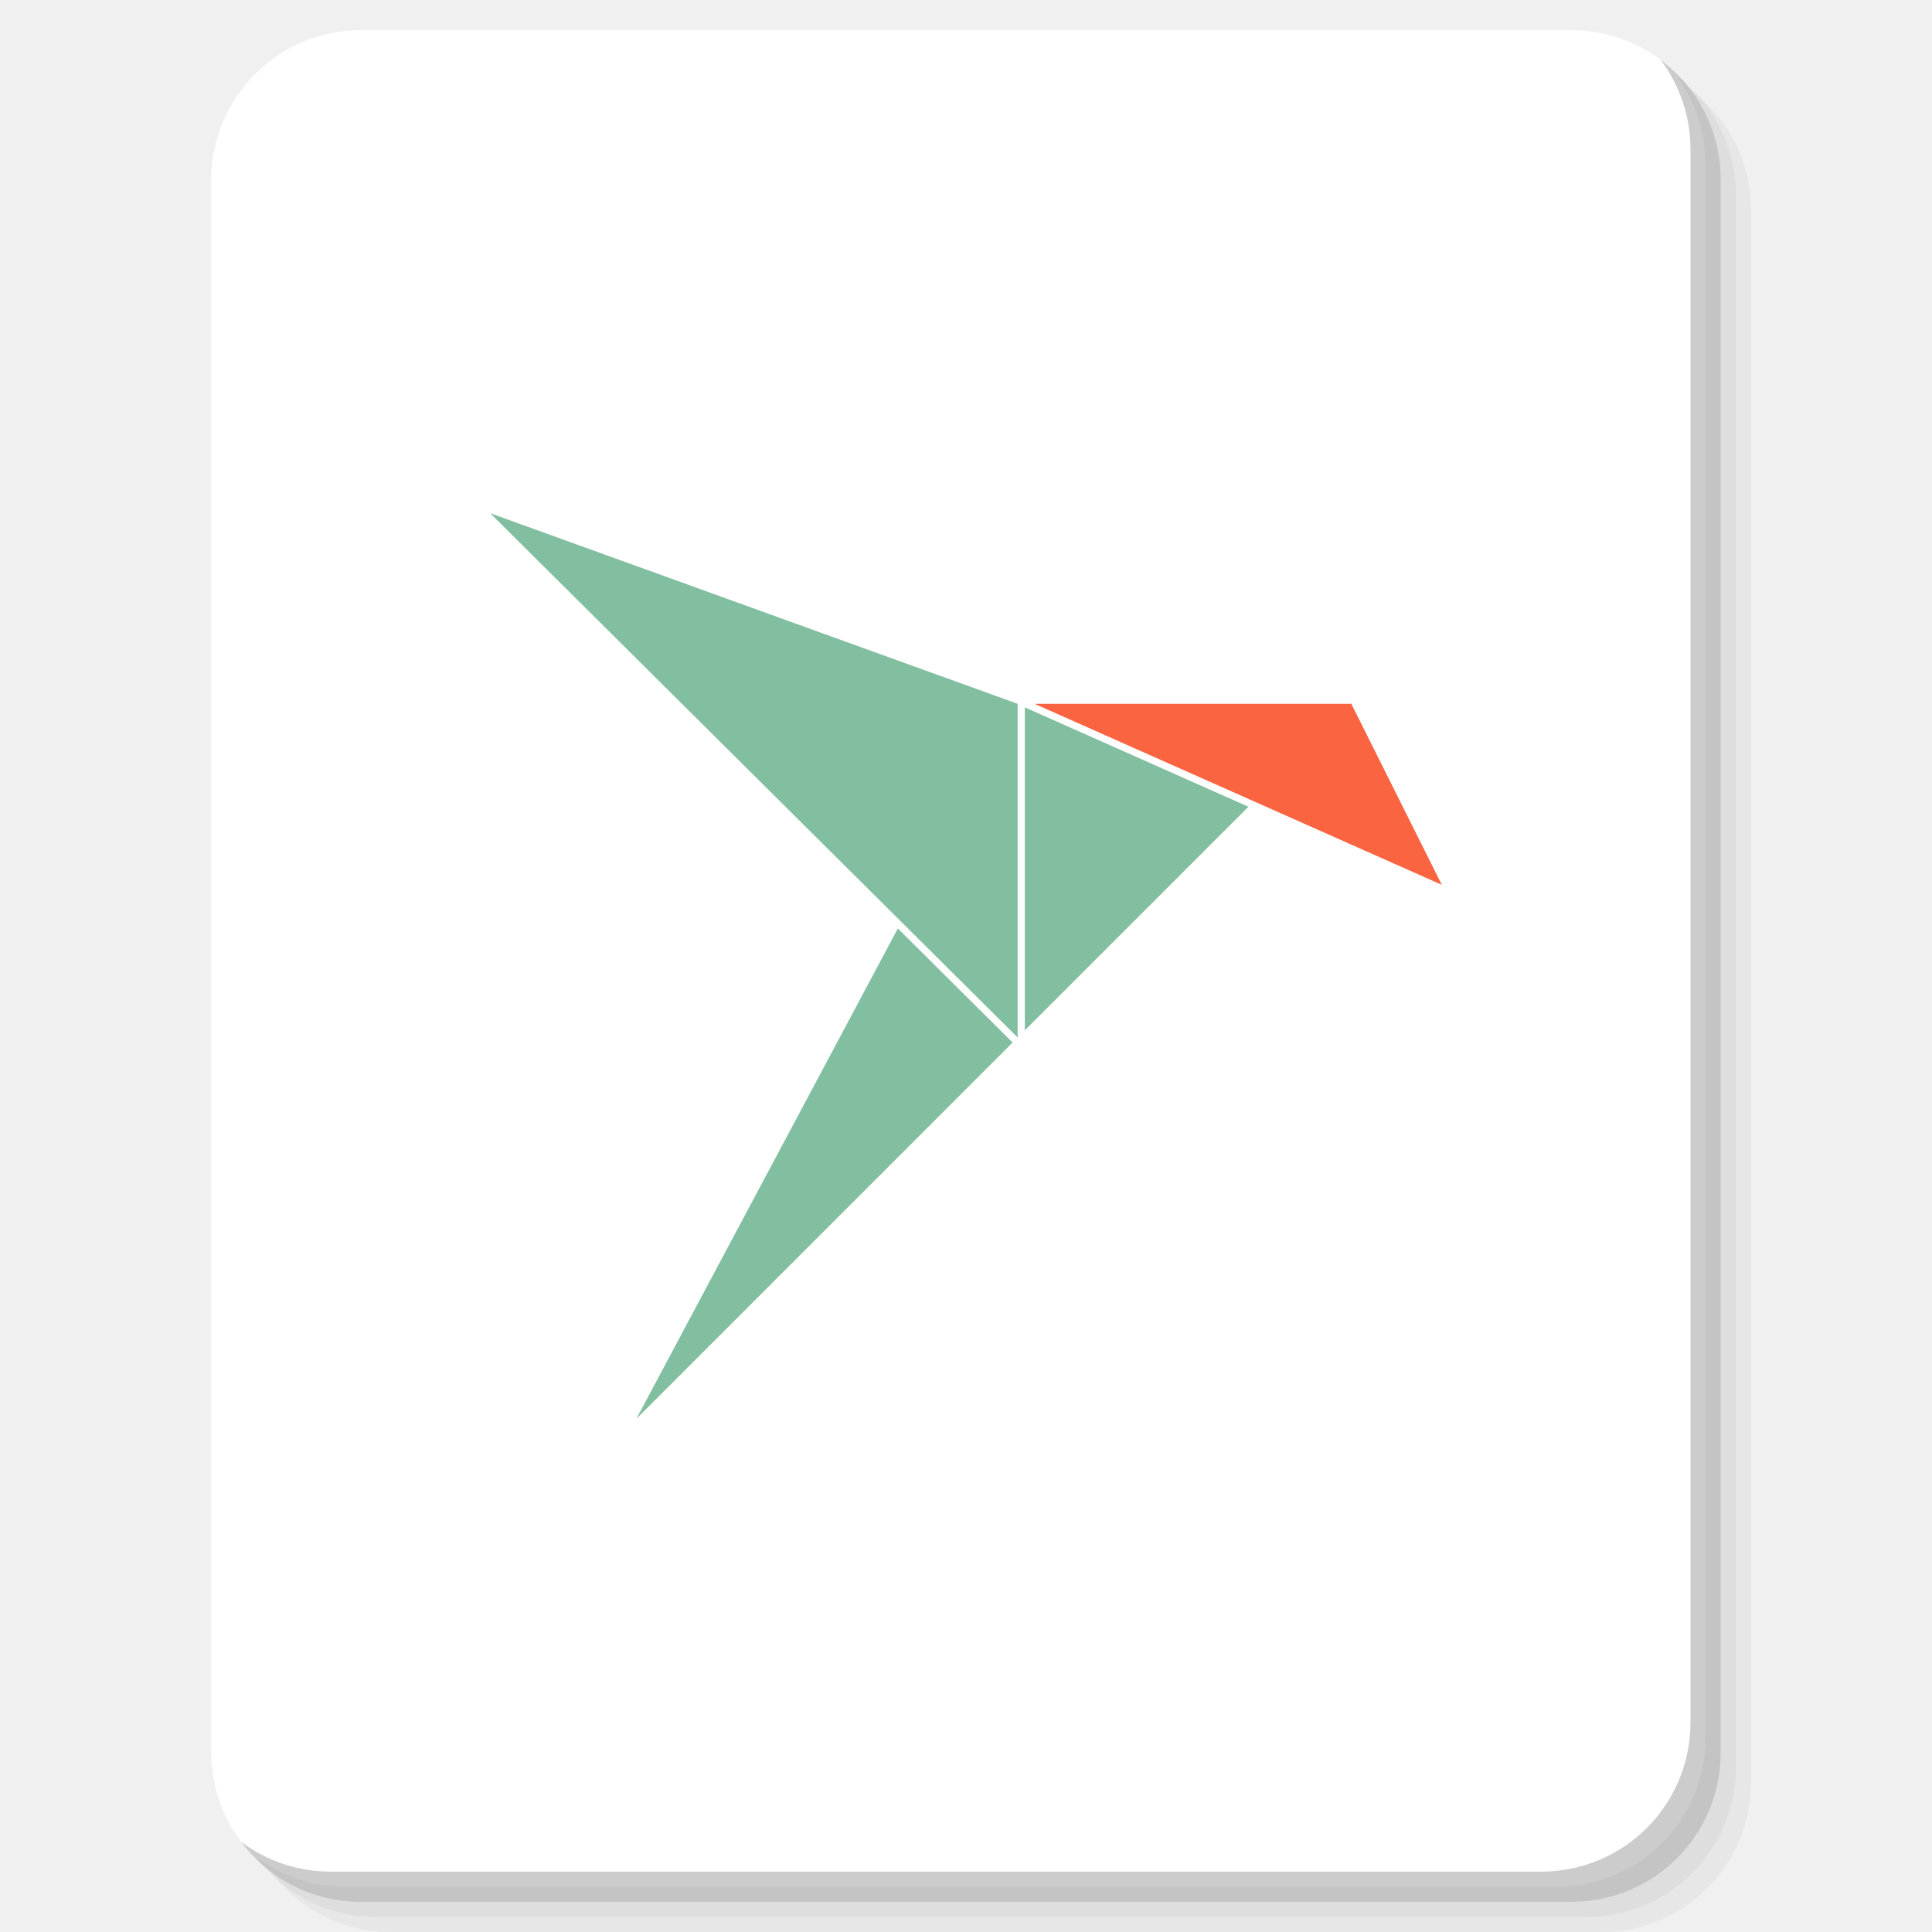
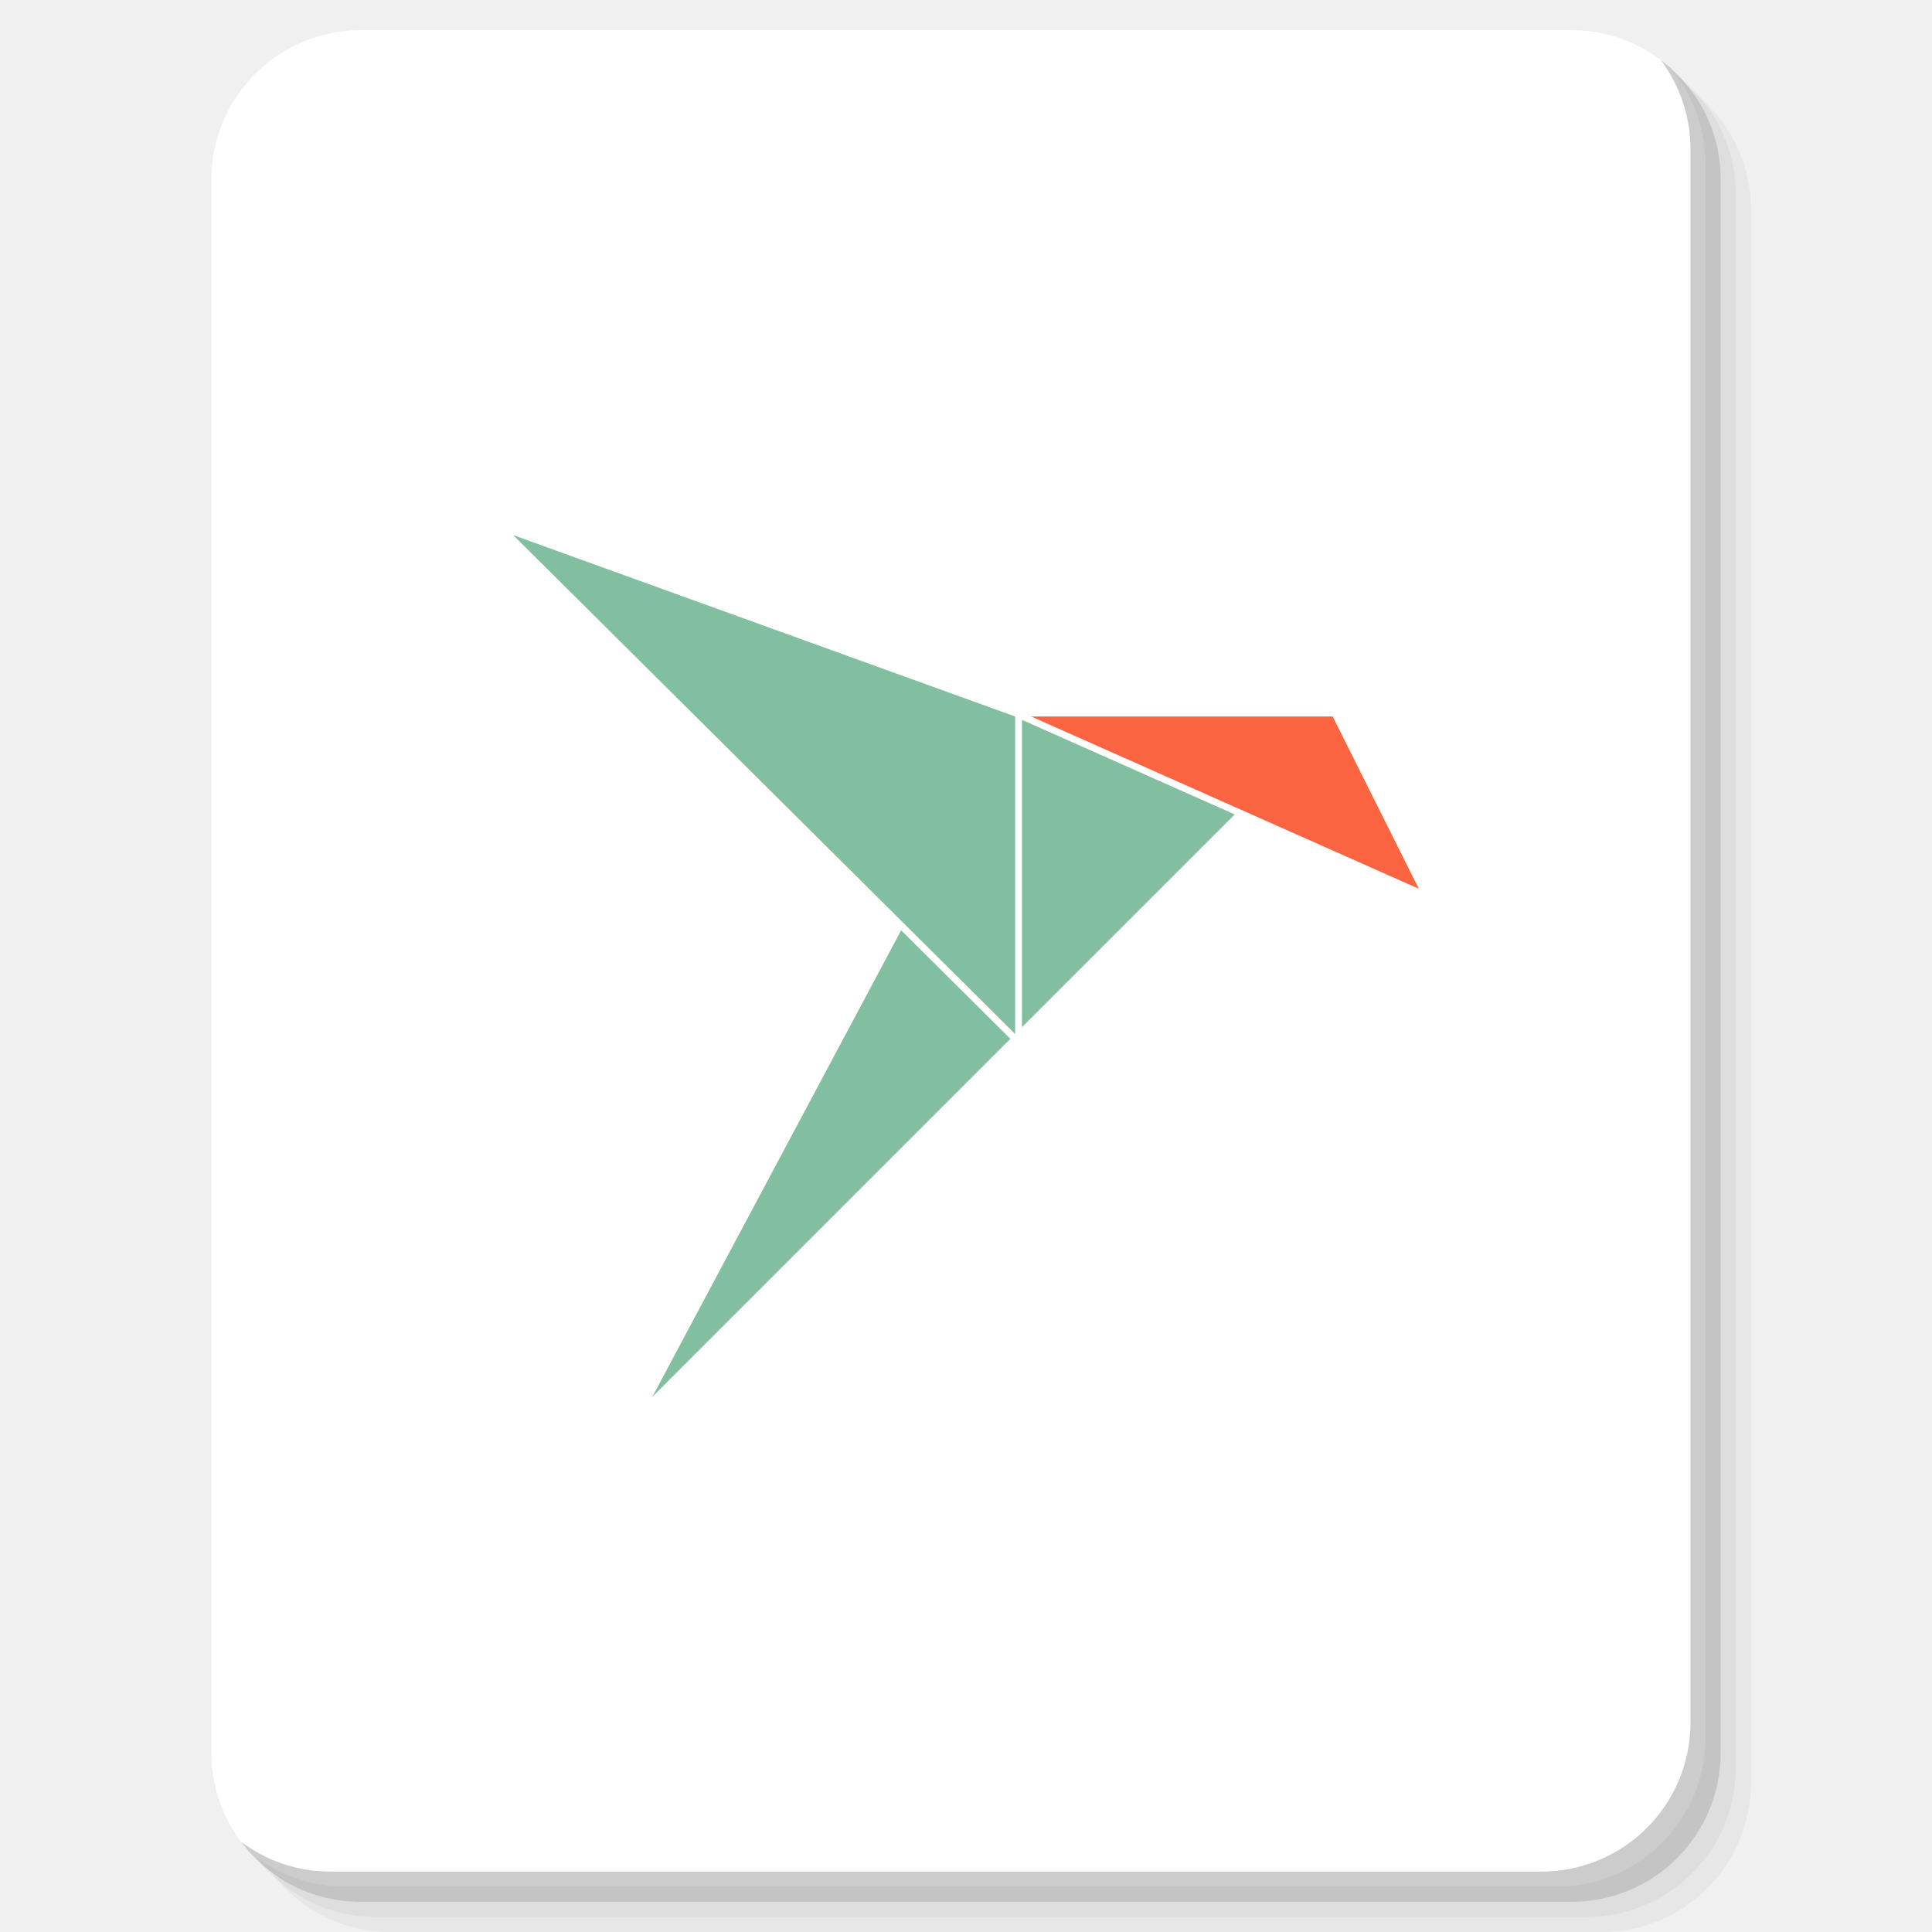
<svg xmlns="http://www.w3.org/2000/svg" xmlns:xlink="http://www.w3.org/1999/xlink" version="1.1" id="Layer_1" x="0px" y="0px" viewBox="0 0 256 256" enable-background="new 0 0 256 256" xml:space="preserve">
  <defs id="defs251">
    <clipPath id="b">
      <use width="100%" overflow="visible" xlink:href="#a" height="100%" id="use5" />
    </clipPath>
    <linearGradient x1="29.337" x2="81.837" y1="75.021" gradientUnits="userSpaceOnUse" y2="44.354" id="c">
      <stop id="stop10" offset="0" stop-opacity=".6" stop-color="#A52714" />
      <stop id="stop12" offset=".66" stop-opacity="0" stop-color="#A52714" />
    </linearGradient>
    <clipPath id="clipPath1232">
      <use width="100%" overflow="visible" xlink:href="#a" height="100%" id="use1230" />
    </clipPath>
    <clipPath id="clipPath1236">
      <use width="100%" overflow="visible" xlink:href="#a" height="100%" id="use1234" />
    </clipPath>
    <linearGradient x1="110.87" x2="52.538" y1="164.5" gradientUnits="userSpaceOnUse" y2="130.33" id="d">
      <stop id="stop23" offset="0" stop-opacity=".4" stop-color="#055524" />
      <stop id="stop25" offset=".33" stop-opacity="0" stop-color="#055524" />
    </linearGradient>
    <clipPath id="clipPath1244">
      <use width="100%" overflow="visible" xlink:href="#a" height="100%" id="use1242" />
    </clipPath>
    <clipPath id="clipPath1248">
      <use width="100%" overflow="visible" xlink:href="#a" height="100%" id="use1246" />
    </clipPath>
    <clipPath id="f">
      <use y="0" x="0" style="overflow:visible" id="use37" height="100%" xlink:href="#e" overflow="visible" width="100%" />
    </clipPath>
    <linearGradient x1="121.86" x2="136.55" y1="49.804" gradientUnits="userSpaceOnUse" y2="114.13" id="g">
      <stop id="stop42" offset="0" stop-opacity=".3" stop-color="#EA6100" />
      <stop id="stop44" offset=".66" stop-opacity="0" stop-color="#EA6100" />
    </linearGradient>
    <clipPath id="clipPath1258">
      <use width="100%" overflow="visible" xlink:href="#a" height="100%" id="use1256" />
    </clipPath>
    <clipPath id="clipPath1269">
      <use width="100%" overflow="visible" xlink:href="#a" height="100%" id="use1267" />
    </clipPath>
    <clipPath id="j">
      <use y="0" x="0" style="overflow:visible" id="use62" height="100%" xlink:href="#i" overflow="visible" width="100%" />
    </clipPath>
    <radialGradient id="l" gradientUnits="userSpaceOnUse" cy="55.948" cx="668.18" gradientTransform="translate(-576)" r="84.078">
      <stop stop-color="#3E2723" stop-opacity=".2" offset="0" id="stop73" />
      <stop stop-color="#3E2723" stop-opacity="0" offset="1" id="stop75" />
    </radialGradient>
    <clipPath id="clipPath1285">
      <use width="100%" overflow="visible" xlink:href="#a" height="100%" id="use1283" />
    </clipPath>
    <clipPath id="clipPath1289">
      <use width="100%" overflow="visible" xlink:href="#a" height="100%" id="use1287" />
    </clipPath>
    <clipPath id="n">
      <use y="0" x="0" style="overflow:visible" id="use83" height="100%" xlink:href="#m" overflow="visible" width="100%" />
    </clipPath>
    <radialGradient id="p" gradientUnits="userSpaceOnUse" cy="48.52" cx="597.88" gradientTransform="translate(-576)" r="78.044">
      <stop stop-color="#3E2723" stop-opacity=".2" offset="0" id="stop94" />
      <stop stop-color="#3E2723" stop-opacity="0" offset="1" id="stop96" />
    </radialGradient>
    <clipPath id="clipPath1305">
      <use width="100%" overflow="visible" xlink:href="#a" height="100%" id="use1303" />
    </clipPath>
    <radialGradient id="q" gradientUnits="userSpaceOnUse" cy="96.138" cx="671.84" gradientTransform="translate(-576)" r="87.87">
      <stop stop-color="#263238" stop-opacity=".2" offset="0" id="stop101" />
      <stop stop-color="#263238" stop-opacity="0" offset="1" id="stop103" />
    </radialGradient>
    <clipPath id="clipPath1312">
      <use width="100%" overflow="visible" xlink:href="#a" height="100%" id="use1310" />
    </clipPath>
    <clipPath id="clipPath1316">
      <use width="100%" overflow="visible" xlink:href="#a" height="100%" id="use1314" />
    </clipPath>
    <clipPath id="clipPath1320">
      <use width="100%" overflow="visible" xlink:href="#a" height="100%" id="use1318" />
    </clipPath>
    <clipPath id="clipPath1324">
      <use width="100%" overflow="visible" xlink:href="#a" height="100%" id="use1322" />
    </clipPath>
    <path d="m 8,184 h 83.77 l 38.88,-38.88 V 116 H 61.36 L 8,24.48 Z" id="e" />
    <path d="m 96,56 34.65,60 -38.88,68 H 184 V 56 Z" id="i" />
    <path d="M 21.97,8 V 48.34 L 61.36,116 96,56 h 88 V 8 Z" id="m" />
    <clipPath id="b-1">
      <use width="100%" overflow="visible" xlink:href="#a" height="100%" id="use5-7" />
    </clipPath>
    <clipPath id="clipPath1232-2">
      <use width="100%" overflow="visible" xlink:href="#a" height="100%" id="use1230-2" />
    </clipPath>
    <clipPath id="clipPath1236-6">
      <use width="100%" overflow="visible" xlink:href="#a" height="100%" id="use1234-1" />
    </clipPath>
    <clipPath id="clipPath1244-1">
      <use width="100%" overflow="visible" xlink:href="#a" height="100%" id="use1242-5" />
    </clipPath>
    <clipPath id="clipPath1248-9">
      <use width="100%" overflow="visible" xlink:href="#a" height="100%" id="use1246-4" />
    </clipPath>
    <clipPath id="f-9">
      <use y="0" x="0" style="overflow:visible" id="use37-0" height="100%" xlink:href="#e-8" overflow="visible" width="100%" />
    </clipPath>
    <clipPath id="clipPath1258-7">
      <use width="100%" overflow="visible" xlink:href="#a" height="100%" id="use1256-7" />
    </clipPath>
    <clipPath id="clipPath1269-1">
      <use width="100%" overflow="visible" xlink:href="#a" height="100%" id="use1267-1" />
    </clipPath>
    <clipPath id="j-5">
      <use y="0" x="0" style="overflow:visible" id="use62-9" height="100%" xlink:href="#i-5" overflow="visible" width="100%" />
    </clipPath>
    <radialGradient id="l-7" gradientUnits="userSpaceOnUse" cy="55.948" cx="668.18" gradientTransform="translate(-576)" r="84.078">
      <stop stop-color="#3E2723" stop-opacity=".2" offset="0" id="stop73-7" />
      <stop stop-color="#3E2723" stop-opacity="0" offset="1" id="stop75-6" />
    </radialGradient>
    <clipPath id="clipPath1285-7">
      <use width="100%" overflow="visible" xlink:href="#a" height="100%" id="use1283-3" />
    </clipPath>
    <clipPath id="clipPath1289-6">
      <use width="100%" overflow="visible" xlink:href="#a" height="100%" id="use1287-5" />
    </clipPath>
    <clipPath id="n-6">
      <use y="0" x="0" style="overflow:visible" id="use83-3" height="100%" xlink:href="#m-6" overflow="visible" width="100%" />
    </clipPath>
    <radialGradient id="p-9" gradientUnits="userSpaceOnUse" cy="48.52" cx="597.88" gradientTransform="translate(-576)" r="78.044">
      <stop stop-color="#3E2723" stop-opacity=".2" offset="0" id="stop94-4" />
      <stop stop-color="#3E2723" stop-opacity="0" offset="1" id="stop96-8" />
    </radialGradient>
    <clipPath id="clipPath1305-1">
      <use width="100%" overflow="visible" xlink:href="#a" height="100%" id="use1303-2" />
    </clipPath>
    <radialGradient id="q-9" gradientUnits="userSpaceOnUse" cy="96.138" cx="671.84" gradientTransform="translate(-576)" r="87.87">
      <stop stop-color="#263238" stop-opacity=".2" offset="0" id="stop101-3" />
      <stop stop-color="#263238" stop-opacity="0" offset="1" id="stop103-9" />
    </radialGradient>
    <clipPath id="clipPath1312-0">
      <use width="100%" overflow="visible" xlink:href="#a" height="100%" id="use1310-8" />
    </clipPath>
    <clipPath id="clipPath1316-8">
      <use width="100%" overflow="visible" xlink:href="#a" height="100%" id="use1314-5" />
    </clipPath>
    <clipPath id="clipPath1320-0">
      <use width="100%" overflow="visible" xlink:href="#a" height="100%" id="use1318-9" />
    </clipPath>
    <clipPath id="clipPath1324-6">
      <use width="100%" overflow="visible" xlink:href="#a" height="100%" id="use1322-3" />
    </clipPath>
    <path d="m 8,184 h 83.77 l 38.88,-38.88 V 116 H 61.36 L 8,24.48 Z" id="e-8" />
    <path d="m 96,56 34.65,60 -38.88,68 H 184 V 56 Z" id="i-5" />
    <path d="M 21.97,8 V 48.34 L 61.36,116 96,56 h 88 V 8 Z" id="m-6" />
    <radialGradient id="r" gradientUnits="userSpaceOnUse" cy="32.014" cx="34.286" gradientTransform="translate(-23.07961,-106.2699)" r="176.75">
      <stop stop-color="#fff" stop-opacity=".1" offset="0" id="stop130" />
      <stop stop-color="#fff" stop-opacity="0" offset="1" id="stop132" />
    </radialGradient>
    <clipPath id="b-0">
      <use y="0" x="0" style="overflow:visible" width="100%" overflow="visible" xlink:href="#a" height="100%" id="use5-5" />
    </clipPath>
    <clipPath id="clipPath963">
      <use y="0" x="0" style="overflow:visible" width="100%" overflow="visible" xlink:href="#a" height="100%" id="use961" />
    </clipPath>
    <clipPath id="clipPath967">
      <use y="0" x="0" style="overflow:visible" width="100%" overflow="visible" xlink:href="#a" height="100%" id="use965" />
    </clipPath>
    <radialGradient id="q-94" gradientUnits="userSpaceOnUse" cy="96.138" cx="671.84" gradientTransform="translate(-576)" r="87.87">
      <stop stop-color="#263238" stop-opacity=".2" offset="0" id="stop101-6" />
      <stop stop-color="#263238" stop-opacity="0" offset="1" id="stop103-92" />
    </radialGradient>
    <clipPath id="clipPath974">
      <use y="0" x="0" style="overflow:visible" width="100%" overflow="visible" xlink:href="#a" height="100%" id="use972" />
    </clipPath>
    <radialGradient id="p-2" gradientUnits="userSpaceOnUse" cy="48.52" cx="597.88" gradientTransform="translate(-576)" r="78.044">
      <stop stop-color="#3E2723" stop-opacity=".2" offset="0" id="stop94-47" />
      <stop stop-color="#3E2723" stop-opacity="0" offset="1" id="stop96-7" />
    </radialGradient>
    <clipPath id="clipPath981">
      <use y="0" x="0" style="overflow:visible" width="100%" overflow="visible" xlink:href="#a" height="100%" id="use979" />
    </clipPath>
    <clipPath id="clipPath985">
      <use y="0" x="0" style="overflow:visible" width="100%" overflow="visible" xlink:href="#a" height="100%" id="use983" />
    </clipPath>
    <clipPath id="n-5">
      <use width="100%" overflow="visible" xlink:href="#m-0" height="100%" id="use83-4" style="overflow:visible" x="0" y="0" />
    </clipPath>
    <radialGradient id="l-2" gradientUnits="userSpaceOnUse" cy="55.948" cx="668.18" gradientTransform="translate(-576)" r="84.078">
      <stop stop-color="#3E2723" stop-opacity=".2" offset="0" id="stop73-8" />
      <stop stop-color="#3E2723" stop-opacity="0" offset="1" id="stop75-9" />
    </radialGradient>
    <clipPath id="clipPath997">
      <use y="0" x="0" style="overflow:visible" width="100%" overflow="visible" xlink:href="#a" height="100%" id="use995" />
    </clipPath>
    <clipPath id="clipPath1001">
      <use y="0" x="0" style="overflow:visible" width="100%" overflow="visible" xlink:href="#a" height="100%" id="use999" />
    </clipPath>
    <clipPath id="j-3">
      <use width="100%" overflow="visible" xlink:href="#i-1" height="100%" id="use62-6" style="overflow:visible" x="0" y="0" />
    </clipPath>
    <clipPath id="clipPath1010">
      <use y="0" x="0" style="overflow:visible" width="100%" overflow="visible" xlink:href="#a" height="100%" id="use1008" />
    </clipPath>
    <clipPath id="clipPath1017">
      <use y="0" x="0" style="overflow:visible" width="100%" overflow="visible" xlink:href="#a" height="100%" id="use1015" />
    </clipPath>
    <clipPath id="f-0">
      <use width="100%" overflow="visible" xlink:href="#e-1" height="100%" id="use37-5" style="overflow:visible" x="0" y="0" />
    </clipPath>
    <clipPath id="clipPath1029">
      <use y="0" x="0" style="overflow:visible" width="100%" overflow="visible" xlink:href="#a" height="100%" id="use1027" />
    </clipPath>
    <clipPath id="clipPath1033">
      <use y="0" x="0" style="overflow:visible" width="100%" overflow="visible" xlink:href="#a" height="100%" id="use1031" />
    </clipPath>
    <clipPath id="clipPath1043">
      <use y="0" x="0" style="overflow:visible" width="100%" overflow="visible" xlink:href="#a" height="100%" id="use1041" />
    </clipPath>
    <clipPath id="clipPath1047">
      <use y="0" x="0" style="overflow:visible" width="100%" overflow="visible" xlink:href="#a" height="100%" id="use1045" />
    </clipPath>
    <path id="e-1" d="m 8,184 h 83.77 l 38.88,-38.88 V 116 H 61.36 L 8,24.48 Z" />
    <path id="i-1" d="m 96,56 34.65,60 -38.88,68 H 184 V 56 Z" />
    <path id="m-0" d="M 21.97,8 V 48.34 L 61.36,116 96,56 h 88 V 8 Z" />
    <circle r="88" cx="96" cy="96" id="a" />
    <path d="m8 184h83.77l38.88-38.88v-29.12h-69.29l-53.36-91.52z" id="e-6" />
    <path d="m96 56l34.65 60-38.88 68h92.23v-128z" id="i-2" />
    <path d="m21.97 8v40.34l39.39 67.66 34.64-60h88v-48z" id="m-8" />
    <defs id="defs1820">
      <path d="M 21.97,8 V 48.34 L 61.36,116 96,56 h 88 V 8 Z" id="path1928" />
    </defs>
    <clipPath id="n-7">
      <use id="use1822" height="100%" xlink:href="#m-8" overflow="visible" width="100%" style="overflow:visible" x="0" y="0" />
    </clipPath>
    <defs id="defs1799">
      <path d="m 96,56 34.65,60 -38.88,68 H 184 V 56 Z" id="path1918" />
    </defs>
    <clipPath id="j-6">
      <use id="use1801" height="100%" xlink:href="#i-2" overflow="visible" width="100%" style="overflow:visible" x="0" y="0" />
    </clipPath>
    <defs id="defs1774">
      <path d="m 8,184 h 83.77 l 38.88,-38.88 V 116 H 61.36 L 8,24.48 Z" id="path1902" />
    </defs>
    <clipPath id="f-06">
      <use id="use1776" height="100%" xlink:href="#e-6" overflow="visible" width="100%" style="overflow:visible" x="0" y="0" />
    </clipPath>
    <linearGradient x1="110.87" x2="52.538" y1="164.5" gradientUnits="userSpaceOnUse" y2="130.33" id="linearGradient1897">
      <stop id="stop1762" offset="0" stop-opacity=".4" stop-color="#055524" />
      <stop id="stop1764" offset=".33" stop-opacity="0" stop-color="#055524" />
    </linearGradient>
    <linearGradient x1="29.337" x2="81.837" y1="75.021" gradientUnits="userSpaceOnUse" y2="44.354" id="linearGradient1889">
      <stop id="stop1749" offset="0" stop-opacity=".6" stop-color="#A52714" />
      <stop id="stop1751" offset=".66" stop-opacity="0" stop-color="#A52714" />
    </linearGradient>
    <linearGradient id="linearGradient1910" y2="114.13" gradientUnits="userSpaceOnUse" y1="49.804" x2="136.55" x1="121.86">
      <stop stop-color="#EA6100" stop-opacity=".3" offset="0" id="stop1781" />
      <stop stop-color="#EA6100" stop-opacity="0" offset=".66" id="stop1783" />
    </linearGradient>
    <clipPath id="b-3">
      <use y="0" x="0" style="overflow:visible" width="100%" overflow="visible" xlink:href="#a" height="100%" id="use5-1" />
    </clipPath>
    <clipPath id="clipPath1024">
      <use y="0" x="0" style="overflow:visible" width="100%" overflow="visible" xlink:href="#a" height="100%" id="use1022" />
    </clipPath>
    <clipPath id="clipPath1028">
      <use y="0" x="0" style="overflow:visible" width="100%" overflow="visible" xlink:href="#a" height="100%" id="use1026" />
    </clipPath>
    <clipPath id="clipPath1035">
      <use y="0" x="0" style="overflow:visible" width="100%" overflow="visible" xlink:href="#a" height="100%" id="use1033" />
    </clipPath>
    <clipPath id="clipPath1039">
      <use y="0" x="0" style="overflow:visible" width="100%" overflow="visible" xlink:href="#a" height="100%" id="use1037" />
    </clipPath>
    <clipPath id="f-6">
      <use y="0" x="0" style="overflow:visible" id="use37-8" height="100%" xlink:href="#e-61" overflow="visible" width="100%" />
    </clipPath>
    <clipPath id="clipPath1048">
      <use y="0" x="0" style="overflow:visible" width="100%" overflow="visible" xlink:href="#a" height="100%" id="use1046" />
    </clipPath>
    <clipPath id="clipPath1058">
      <use y="0" x="0" style="overflow:visible" width="100%" overflow="visible" xlink:href="#a" height="100%" id="use1056" />
    </clipPath>
    <clipPath id="j-66">
      <use y="0" x="0" style="overflow:visible" id="use62-4" height="100%" xlink:href="#i-59" overflow="visible" width="100%" />
    </clipPath>
    <radialGradient id="l-9" gradientUnits="userSpaceOnUse" cy="55.948" cx="668.18" gradientTransform="translate(-576)" r="84.078">
      <stop stop-color="#3E2723" stop-opacity=".2" offset="0" id="stop73-5" />
      <stop stop-color="#3E2723" stop-opacity="0" offset="1" id="stop75-0" />
    </radialGradient>
    <clipPath id="clipPath1073">
      <use y="0" x="0" style="overflow:visible" width="100%" overflow="visible" xlink:href="#a" height="100%" id="use1071" />
    </clipPath>
    <clipPath id="clipPath1077">
      <use y="0" x="0" style="overflow:visible" width="100%" overflow="visible" xlink:href="#a" height="100%" id="use1075" />
    </clipPath>
    <clipPath id="n-4">
      <use y="0" x="0" style="overflow:visible" id="use83-8" height="100%" xlink:href="#m-4" overflow="visible" width="100%" />
    </clipPath>
    <radialGradient id="p-7" gradientUnits="userSpaceOnUse" cy="48.52" cx="597.88" gradientTransform="translate(-576)" r="78.044">
      <stop stop-color="#3E2723" stop-opacity=".2" offset="0" id="stop94-1" />
      <stop stop-color="#3E2723" stop-opacity="0" offset="1" id="stop96-72" />
    </radialGradient>
    <clipPath id="clipPath1092">
      <use y="0" x="0" style="overflow:visible" width="100%" overflow="visible" xlink:href="#a" height="100%" id="use1090" />
    </clipPath>
    <radialGradient id="q-7" gradientUnits="userSpaceOnUse" cy="96.138" cx="671.84" gradientTransform="translate(-576)" r="87.87">
      <stop stop-color="#263238" stop-opacity=".2" offset="0" id="stop101-2" />
      <stop stop-color="#263238" stop-opacity="0" offset="1" id="stop103-2" />
    </radialGradient>
    <clipPath id="clipPath1099">
      <use y="0" x="0" style="overflow:visible" width="100%" overflow="visible" xlink:href="#a" height="100%" id="use1097" />
    </clipPath>
    <clipPath id="clipPath1103">
      <use y="0" x="0" style="overflow:visible" width="100%" overflow="visible" xlink:href="#a" height="100%" id="use1101" />
    </clipPath>
    <clipPath id="clipPath1107">
      <use y="0" x="0" style="overflow:visible" width="100%" overflow="visible" xlink:href="#a" height="100%" id="use1105" />
    </clipPath>
    <clipPath id="clipPath1111">
      <use y="0" x="0" style="overflow:visible" width="100%" overflow="visible" xlink:href="#a" height="100%" id="use1109" />
    </clipPath>
    <radialGradient id="r-6" gradientUnits="userSpaceOnUse" cy="32.014" cx="34.286" gradientTransform="translate(-7,-7)" r="176.75">
      <stop stop-color="#fff" stop-opacity=".1" offset="0" id="stop130-1" />
      <stop stop-color="#fff" stop-opacity="0" offset="1" id="stop132-0" />
    </radialGradient>
    <path d="m 8,184 h 83.77 l 38.88,-38.88 V 116 H 61.36 L 8,24.48 Z" id="e-61" />
    <path d="m 96,56 34.65,60 -38.88,68 H 184 V 56 Z" id="i-59" />
    <path d="M 21.97,8 V 48.34 L 61.36,116 96,56 h 88 V 8 Z" id="m-4" />
    <clipPath id="b-9">
      <use y="0" x="0" style="overflow:visible" width="100%" overflow="visible" xlink:href="#a" height="100%" id="use5-0" />
    </clipPath>
    <clipPath id="clipPath1024-7">
      <use y="0" x="0" style="overflow:visible" width="100%" overflow="visible" xlink:href="#a" height="100%" id="use1022-7" />
    </clipPath>
    <clipPath id="clipPath1028-1">
      <use y="0" x="0" style="overflow:visible" width="100%" overflow="visible" xlink:href="#a" height="100%" id="use1026-1" />
    </clipPath>
    <clipPath id="clipPath1035-7">
      <use y="0" x="0" style="overflow:visible" width="100%" overflow="visible" xlink:href="#a" height="100%" id="use1033-7" />
    </clipPath>
    <clipPath id="clipPath1039-6">
      <use y="0" x="0" style="overflow:visible" width="100%" overflow="visible" xlink:href="#a" height="100%" id="use1037-7" />
    </clipPath>
    <clipPath id="f-3">
      <use y="0" x="0" style="overflow:visible" id="use37-6" height="100%" xlink:href="#e-9" overflow="visible" width="100%" />
    </clipPath>
    <clipPath id="clipPath1048-3">
      <use y="0" x="0" style="overflow:visible" width="100%" overflow="visible" xlink:href="#a" height="100%" id="use1046-9" />
    </clipPath>
    <clipPath id="clipPath1058-4">
      <use y="0" x="0" style="overflow:visible" width="100%" overflow="visible" xlink:href="#a" height="100%" id="use1056-8" />
    </clipPath>
    <clipPath id="j-1">
      <use y="0" x="0" style="overflow:visible" id="use62-2" height="100%" xlink:href="#i-6" overflow="visible" width="100%" />
    </clipPath>
    <radialGradient id="l-93" gradientUnits="userSpaceOnUse" cy="55.948" cx="668.18" gradientTransform="translate(-576)" r="84.078">
      <stop stop-color="#3E2723" stop-opacity=".2" offset="0" id="stop73-9" />
      <stop stop-color="#3E2723" stop-opacity="0" offset="1" id="stop75-08" />
    </radialGradient>
    <clipPath id="clipPath1073-8">
      <use y="0" x="0" style="overflow:visible" width="100%" overflow="visible" xlink:href="#a" height="100%" id="use1071-5" />
    </clipPath>
    <clipPath id="clipPath1077-0">
      <use y="0" x="0" style="overflow:visible" width="100%" overflow="visible" xlink:href="#a" height="100%" id="use1075-9" />
    </clipPath>
    <clipPath id="n-63">
      <use y="0" x="0" style="overflow:visible" id="use83-85" height="100%" xlink:href="#m-2" overflow="visible" width="100%" />
    </clipPath>
    <radialGradient id="p-6" gradientUnits="userSpaceOnUse" cy="48.52" cx="597.88" gradientTransform="translate(-576)" r="78.044">
      <stop stop-color="#3E2723" stop-opacity=".2" offset="0" id="stop94-11" />
      <stop stop-color="#3E2723" stop-opacity="0" offset="1" id="stop96-5" />
    </radialGradient>
    <clipPath id="clipPath1092-9">
      <use y="0" x="0" style="overflow:visible" width="100%" overflow="visible" xlink:href="#a" height="100%" id="use1090-8" />
    </clipPath>
    <radialGradient id="q-4" gradientUnits="userSpaceOnUse" cy="96.138" cx="671.84" gradientTransform="translate(-576)" r="87.87">
      <stop stop-color="#263238" stop-opacity=".2" offset="0" id="stop101-8" />
      <stop stop-color="#263238" stop-opacity="0" offset="1" id="stop103-1" />
    </radialGradient>
    <clipPath id="clipPath1099-0">
      <use y="0" x="0" style="overflow:visible" width="100%" overflow="visible" xlink:href="#a" height="100%" id="use1097-3" />
    </clipPath>
    <clipPath id="clipPath1103-0">
      <use y="0" x="0" style="overflow:visible" width="100%" overflow="visible" xlink:href="#a" height="100%" id="use1101-4" />
    </clipPath>
    <clipPath id="clipPath1107-4">
      <use y="0" x="0" style="overflow:visible" width="100%" overflow="visible" xlink:href="#a" height="100%" id="use1105-4" />
    </clipPath>
    <clipPath id="clipPath1111-4">
      <use y="0" x="0" style="overflow:visible" width="100%" overflow="visible" xlink:href="#a" height="100%" id="use1109-7" />
    </clipPath>
    <radialGradient id="r-63" gradientUnits="userSpaceOnUse" cy="32.014" cx="34.286" gradientTransform="translate(-7,-7)" r="176.75">
      <stop stop-color="#fff" stop-opacity=".1" offset="0" id="stop130-17" />
      <stop stop-color="#fff" stop-opacity="0" offset="1" id="stop132-5" />
    </radialGradient>
    <path d="m 8,184 h 83.77 l 38.88,-38.88 V 116 H 61.36 L 8,24.48 Z" id="e-9" />
    <path d="m 96,56 34.65,60 -38.88,68 H 184 V 56 Z" id="i-6" />
    <path d="M 21.97,8 V 48.34 L 61.36,116 96,56 h 88 V 8 Z" id="m-2" />
    <filter y="-0.25" height="1.5" style="color-interpolation-filters:sRGB;" id="filter1161">
      <feGaussianBlur stdDeviation="5" result="result6" id="feGaussianBlur1151" />
      <feComposite result="result8" in="SourceGraphic" operator="atop" in2="result6" id="feComposite1153" />
      <feComposite result="result9" operator="over" in2="SourceAlpha" in="result8" id="feComposite1155" />
      <feColorMatrix values="1 0 0 0 0 0 1 0 0 0 0 0 1 0 0 0 0 0 1 0 " result="result10" id="feColorMatrix1157" />
      <feBlend in="result10" mode="normal" in2="result6" id="feBlend1159" />
    </filter>
    <filter style="color-interpolation-filters:sRGB;" id="filter1179">
      <feMorphology result="result1" in="SourceAlpha" operator="dilate" radius="3.6" id="feMorphology1167" />
      <feGaussianBlur stdDeviation="3.6" in="result1" result="result0" id="feGaussianBlur1169" />
      <feDiffuseLighting surfaceScale="-5" id="feDiffuseLighting1173">
        <feDistantLight elevation="45" azimuth="225" id="feDistantLight1171" />
      </feDiffuseLighting>
      <feComposite in2="result0" operator="in" result="result91" id="feComposite1175" />
      <feComposite in="SourceGraphic" in2="result91" id="feComposite1177" />
    </filter>
    <clipPath clipPathUnits="userSpaceOnUse" id="clipPath1201">
      <rect style="display:inline;fill:#d38d5f;fill-opacity:1;stroke:none;stroke-width:3.159;stroke-linecap:butt;stroke-linejoin:bevel;stroke-miterlimit:4;stroke-dasharray:none;stroke-opacity:1;paint-order:fill markers stroke" id="rect1203" width="200" height="240" x="-219.5" y="-92.5" ry="19.5" transform="scale(-1)" />
    </clipPath>
    <clipPath clipPathUnits="userSpaceOnUse" id="clipPath1201-3">
      <rect style="display:inline;fill:#d38d5f;fill-opacity:1;stroke:none;stroke-width:3.159;stroke-linecap:butt;stroke-linejoin:bevel;stroke-miterlimit:4;stroke-dasharray:none;stroke-opacity:1;paint-order:fill markers stroke" id="rect1203-6" width="200" height="240" x="-219.5" y="-92.5" ry="19.5" transform="scale(-1)" />
    </clipPath>
    <filter style="color-interpolation-filters:sRGB" id="filter1179-7">
      <feMorphology result="result1" in="SourceAlpha" operator="dilate" radius="3.6" id="feMorphology1167-5" />
      <feGaussianBlur stdDeviation="3.6" in="result1" result="result0" id="feGaussianBlur1169-3" />
      <feDiffuseLighting surfaceScale="-5" id="feDiffuseLighting1173-5">
        <feDistantLight elevation="45" azimuth="225" id="feDistantLight1171-6" />
      </feDiffuseLighting>
      <feComposite in2="result0" operator="in" result="result91" id="feComposite1175-2" />
      <feComposite in="SourceGraphic" in2="result91" id="feComposite1177-9" />
    </filter>
    <clipPath clipPathUnits="userSpaceOnUse" id="clipPath1201-3-3">
      <rect style="display:inline;fill:#d38d5f;fill-opacity:1;stroke:none;stroke-width:3.159;stroke-linecap:butt;stroke-linejoin:bevel;stroke-miterlimit:4;stroke-dasharray:none;stroke-opacity:1;paint-order:fill markers stroke" id="rect1203-6-6" width="200" height="240" x="-219.5" y="-92.5" ry="19.5" transform="scale(-1)" />
    </clipPath>
    <clipPath clipPathUnits="userSpaceOnUse" id="clipPath1201-3-36">
      <rect style="display:inline;fill:#d38d5f;fill-opacity:1;stroke:none;stroke-width:3.159;stroke-linecap:butt;stroke-linejoin:bevel;stroke-miterlimit:4;stroke-dasharray:none;stroke-opacity:1;paint-order:fill markers stroke" id="rect1203-6-7" width="200" height="240" x="-219.5" y="-92.5" ry="19.5" transform="scale(-1)" />
    </clipPath>
    <clipPath clipPathUnits="userSpaceOnUse" id="clipPath1201-3-36-3">
      <rect style="display:inline;fill:#d38d5f;fill-opacity:1;stroke:none;stroke-width:3.159;stroke-linecap:butt;stroke-linejoin:bevel;stroke-miterlimit:4;stroke-dasharray:none;stroke-opacity:1;paint-order:fill markers stroke" id="rect1203-6-7-5" width="200" height="240" x="-219.5" y="-92.5" ry="19.5" transform="scale(-1)" />
    </clipPath>
    <clipPath clipPathUnits="userSpaceOnUse" id="clipPath1201-3-6">
      <rect style="display:inline;fill:#d38d5f;fill-opacity:1;stroke:none;stroke-width:3.159;stroke-linecap:butt;stroke-linejoin:bevel;stroke-miterlimit:4;stroke-dasharray:none;stroke-opacity:1;paint-order:fill markers stroke" id="rect1203-6-2" width="200" height="240" x="-219.5" y="-92.5" ry="19.5" transform="scale(-1)" />
    </clipPath>
    <clipPath clipPathUnits="userSpaceOnUse" id="clipPath1201-36">
      <rect style="display:inline;fill:#d38d5f;fill-opacity:1;stroke:none;stroke-width:3.159;stroke-linecap:butt;stroke-linejoin:bevel;stroke-miterlimit:4;stroke-dasharray:none;stroke-opacity:1;paint-order:fill markers stroke" id="rect1203-0" width="200" height="240" x="-219.5" y="-92.5" ry="19.5" transform="scale(-1)" />
    </clipPath>
    <filter style="color-interpolation-filters:sRGB" id="filter1179-6">
      <feMorphology result="result1" in="SourceAlpha" operator="dilate" radius="3.6" id="feMorphology1167-2" />
      <feGaussianBlur stdDeviation="3.6" in="result1" result="result0" id="feGaussianBlur1169-6" />
      <feDiffuseLighting surfaceScale="-5" id="feDiffuseLighting1173-1">
        <feDistantLight elevation="45" azimuth="225" id="feDistantLight1171-8" />
      </feDiffuseLighting>
      <feComposite in2="result0" operator="in" result="result91" id="feComposite1175-7" />
      <feComposite in="SourceGraphic" in2="result91" id="feComposite1177-92" />
    </filter>
  </defs>
  <g id="layer2" style="display:inline">
    <rect style="display:inline;opacity:1;fill:#ffffff;fill-opacity:1;fill-rule:nonzero;stroke:none;stroke-width:0.527;stroke-linecap:butt;stroke-linejoin:bevel;stroke-miterlimit:4;stroke-dasharray:none;stroke-opacity:1;paint-order:fill markers stroke" id="rect1200-2-7" width="200" height="248" x="28" y="4" ry="19.799" />
  </g>
  <g id="layer1" style="display:inline">
-     <g style="display:inline" id="g1248" transform="matrix(0.5357143,0,0,0.5357143,169.092,-79.58929)">
+     <g style="display:inline" id="g1248" transform="matrix(0.5097923,0,0,0.5097923,167.1037,-69.5445)">
      <polygon id="polygon28-4" points="202.92,293.63 174.54,265.42 109.86,386.7 " class="cls-2" transform="translate(-268.1001,112.8)" style="fill:#82bea0" />
      <polygon id="polygon26-1" points="204.17,209.85 204.17,292.38 73.7,162.7 " class="cls-2" transform="translate(-268.1001,112.8)" style="fill:#82bea0" />
      <polygon id="polygon30-0" points="205.94,210.72 205.94,290.61 261.25,235.31 " class="cls-2" transform="translate(-268.1001,112.8)" style="fill:#82bea0" />
      <polygon id="polygon32-4" points="309.09,254.63 286.7,209.85 208.34,209.85 " class="cls-3" transform="translate(-268.1001,112.8)" style="fill:#fa6441" />
    </g>
  </g>
  <g id="layer6" style="display:inline">
    <path style="display:inline;opacity:0.2;fill:#000000;fill-opacity:0.2;fill-rule:nonzero;stroke:none;stroke-width:0.527;stroke-linecap:butt;stroke-linejoin:bevel;stroke-miterlimit:4;stroke-dasharray:none;stroke-opacity:1;paint-order:fill markers stroke" d="M 222.053,9.947 C 224.522,13.25 226,17.34 226,21.799 V 230.201 C 226,241.17 217.17,250 206.201,250 H 45.799 C 41.34,250 37.25,248.522 33.947,246.053 37.552,250.874 43.289,254 49.799,254 H 210.201 C 221.17,254 230,245.17 230,234.201 V 25.799 c 0,-6.51 -3.126,-12.247 -7.947,-15.852 z" id="rect1200" />
    <path style="display:inline;opacity:1;fill:#000000;fill-opacity:0.2;fill-rule:nonzero;stroke:none;stroke-width:0.527;stroke-linecap:butt;stroke-linejoin:bevel;stroke-miterlimit:4;stroke-dasharray:none;stroke-opacity:1;paint-order:fill markers stroke" d="m 220.053,7.947 c 2.469,3.303 3.947,7.393 3.947,11.852 V 228.201 C 224,239.17 215.17,248 204.201,248 H 43.799 c -4.459,0 -8.549,-1.478 -11.852,-3.947 3.605,4.822 9.342,7.947 15.852,7.947 H 208.201 C 219.17,252 228,243.17 228,232.201 V 23.799 c 0,-6.51 -3.126,-12.247 -7.947,-15.852 z" id="rect1200-0" />
    <path style="display:inline;opacity:0.2;fill:#000000;fill-opacity:0.2;fill-rule:nonzero;stroke:none;stroke-width:0.527;stroke-linecap:butt;stroke-linejoin:bevel;stroke-miterlimit:4;stroke-dasharray:none;stroke-opacity:1;paint-order:fill markers stroke" d="M 224.053,11.947 C 226.522,15.25 228,19.34 228,23.799 V 232.201 C 228,243.17 219.17,252 208.201,252 H 47.799 c -4.459,0 -8.549,-1.478 -11.852,-3.947 C 39.552,252.874 45.289,256 51.799,256 H 212.201 C 223.17,256 232,247.17 232,236.201 V 27.799 c 0,-6.51 -3.126,-12.247 -7.947,-15.852 z" id="rect1200-9" />
  </g>
</svg>
